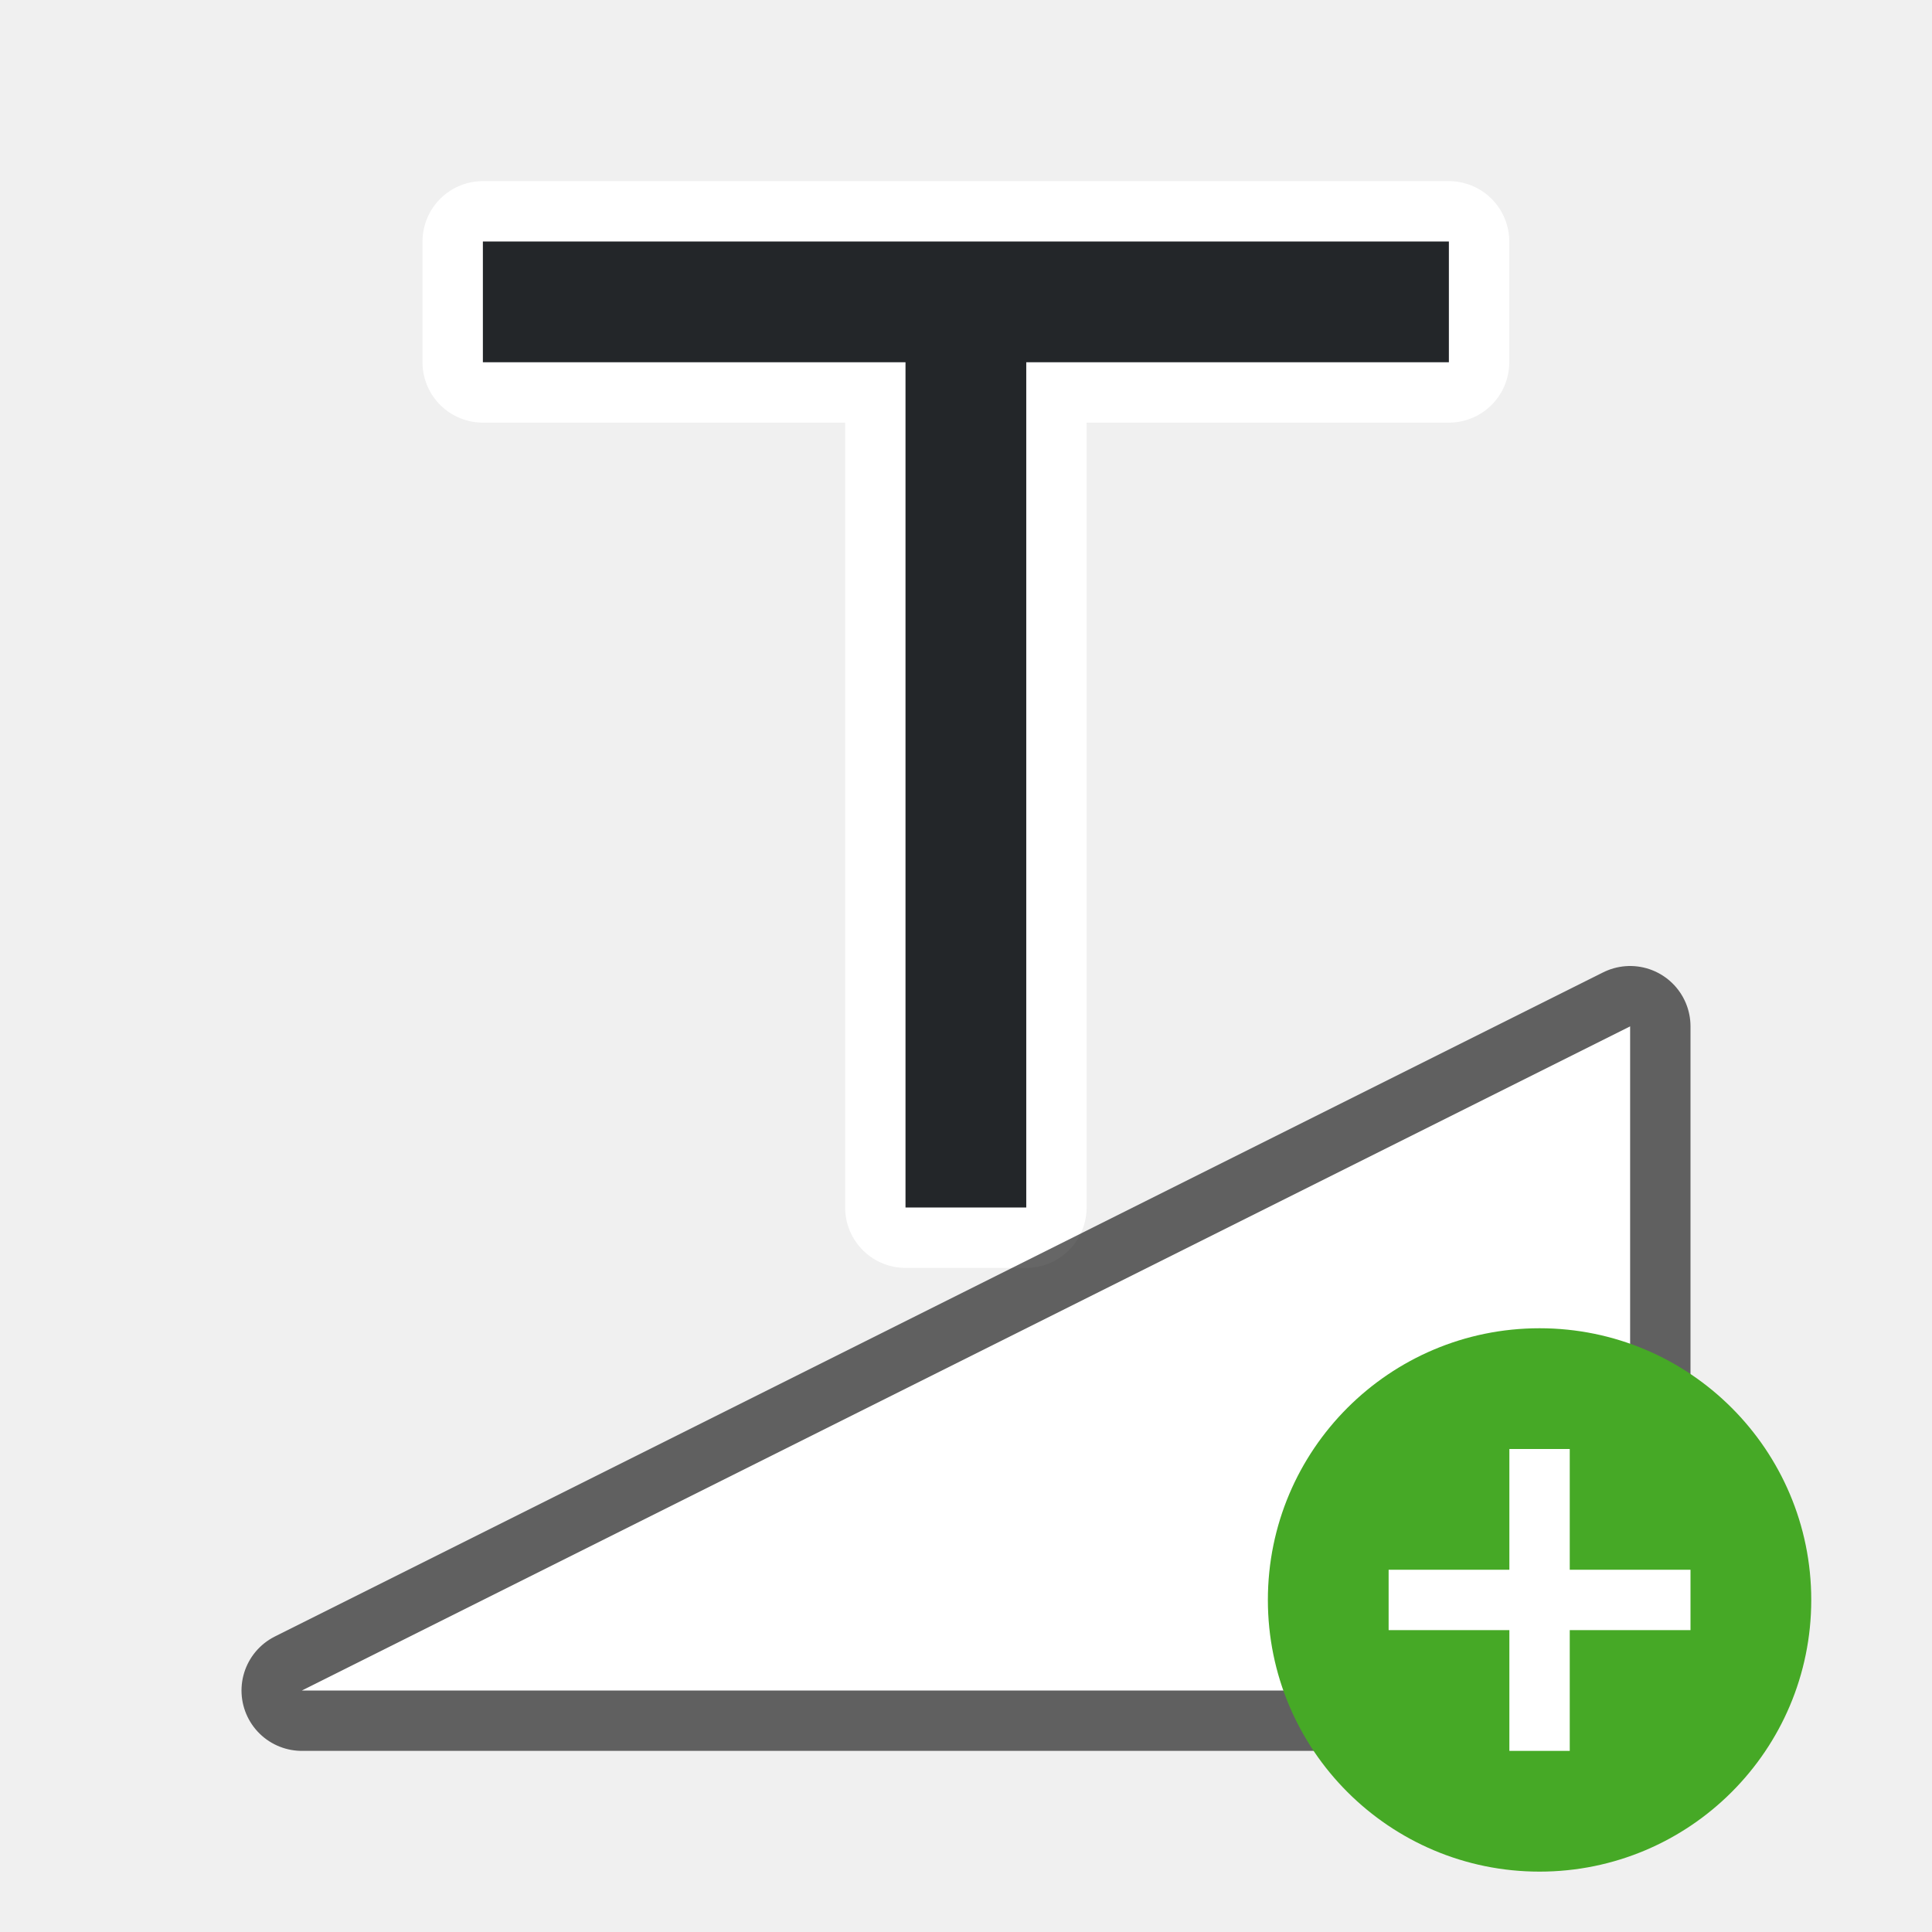
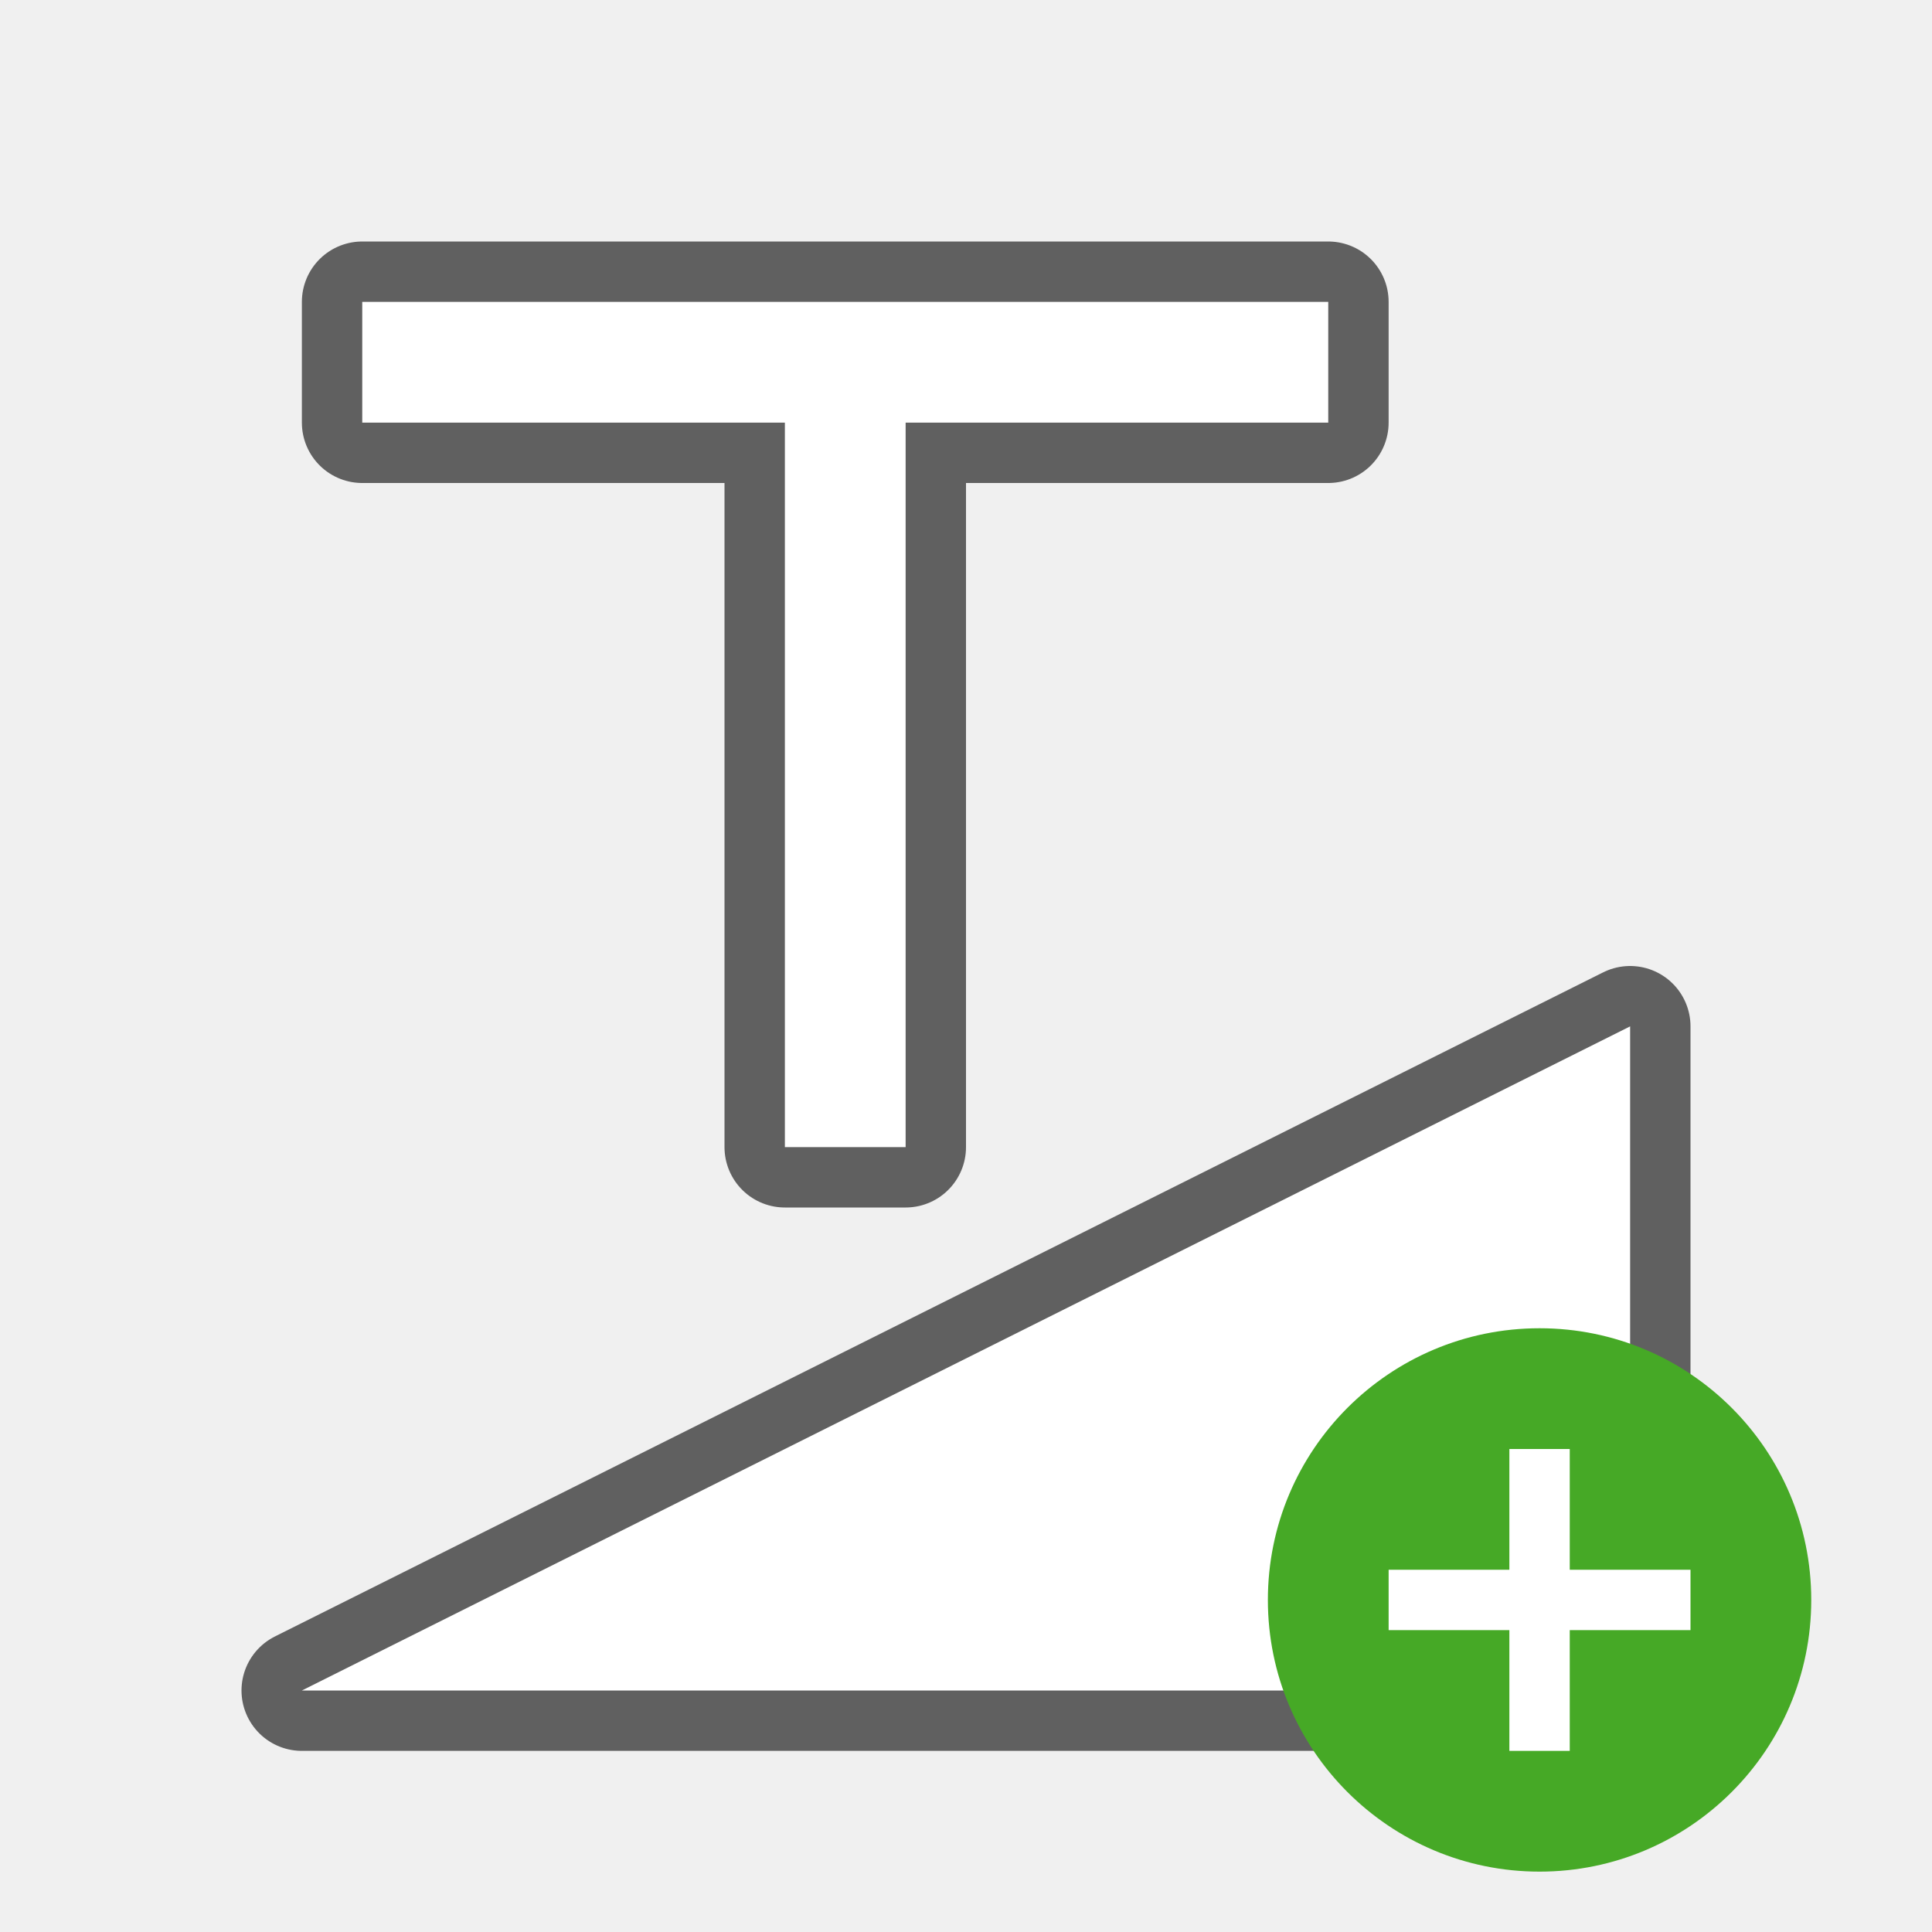
<svg xmlns="http://www.w3.org/2000/svg" viewBox="0 0 32 32" version="1.1" id="svg6">
  <defs id="defs10" />
-   <path style="fill:#ffffff;fill-opacity:1;stroke:#ffffff;stroke-opacity:1;stroke-width:2;stroke-miterlimit:4;stroke-dasharray:none;stroke-linejoin:round" id="path828" d="M 7.998,4 V 6 H 8 14.998 V 20 H 15 16.998 V 6 h 7 V 4 H 8 Z" />
  <path id="path826" d="M 5,28 H 27 V 17 L 5,28" style="fill:#000000;stroke:#000000;stroke-width:2;stroke-linecap:round;stroke-linejoin:round;stroke-opacity:1;fill-opacity:1;stroke-miterlimit:4;stroke-dasharray:none;opacity:0.6" />
-   <path d="M 7.998,4 V 6 H 8 14.998 V 20 H 15 16.998 V 6 h 7 V 4 H 8 Z" id="path2" style="fill:#232629;fill-opacity:1" />
  <path style="fill:#ffffff;stroke:none;stroke-width:1px;stroke-linecap:butt;stroke-linejoin:miter;stroke-opacity:1;fill-opacity:1" d="M 5,28 H 27 V 17 L 5,28" id="path824" />
  <circle style="opacity:1;vector-effect:none;fill:#46a926;fill-opacity:1;stroke:none;stroke-width:4.5;stroke-linecap:butt;stroke-linejoin:round;stroke-miterlimit:4;stroke-dasharray:none;stroke-dashoffset:0;stroke-opacity:1" id="path2644" cy="26.5" cx="25.5" r="4.5" />
  <path id="path1063" overflow="visible" font-weight="400" style="color:#000000;font-weight:400;line-height:normal;font-family:sans-serif;text-indent:0;text-align:start;text-decoration:none;text-decoration-line:none;text-decoration-style:solid;text-decoration-color:#000000;text-transform:none;white-space:normal;overflow:visible;isolation:auto;mix-blend-mode:normal;fill:#ffffff;fill-opacity:1;marker:none" d="m 25,24 v 2 h -2 v 1 H 25 v 2 h 1 v -2 h 2 v -1 h -2 v -2 z" />
+   <path style="opacity:0.6;fill:#000000;fill-opacity:1;stroke:#000000;stroke-width:2;stroke-linejoin:round;stroke-miterlimit:4;stroke-dasharray:none" id="path827" d="M 6,5 V 7 H 6.002 13 l 6e-6,12 h 0.002 1.998 l -6e-6,-12 h 7 V 5 H 6.002 Z" />
+   <path d="M 6,5 V 7 H 6.002 13 l 6e-6,12 h 0.002 1.998 l -6e-6,-12 h 7 V 5 H 6.002 Z" id="path2" style="fill:#ffffff;fill-opacity:1" />
</svg>
